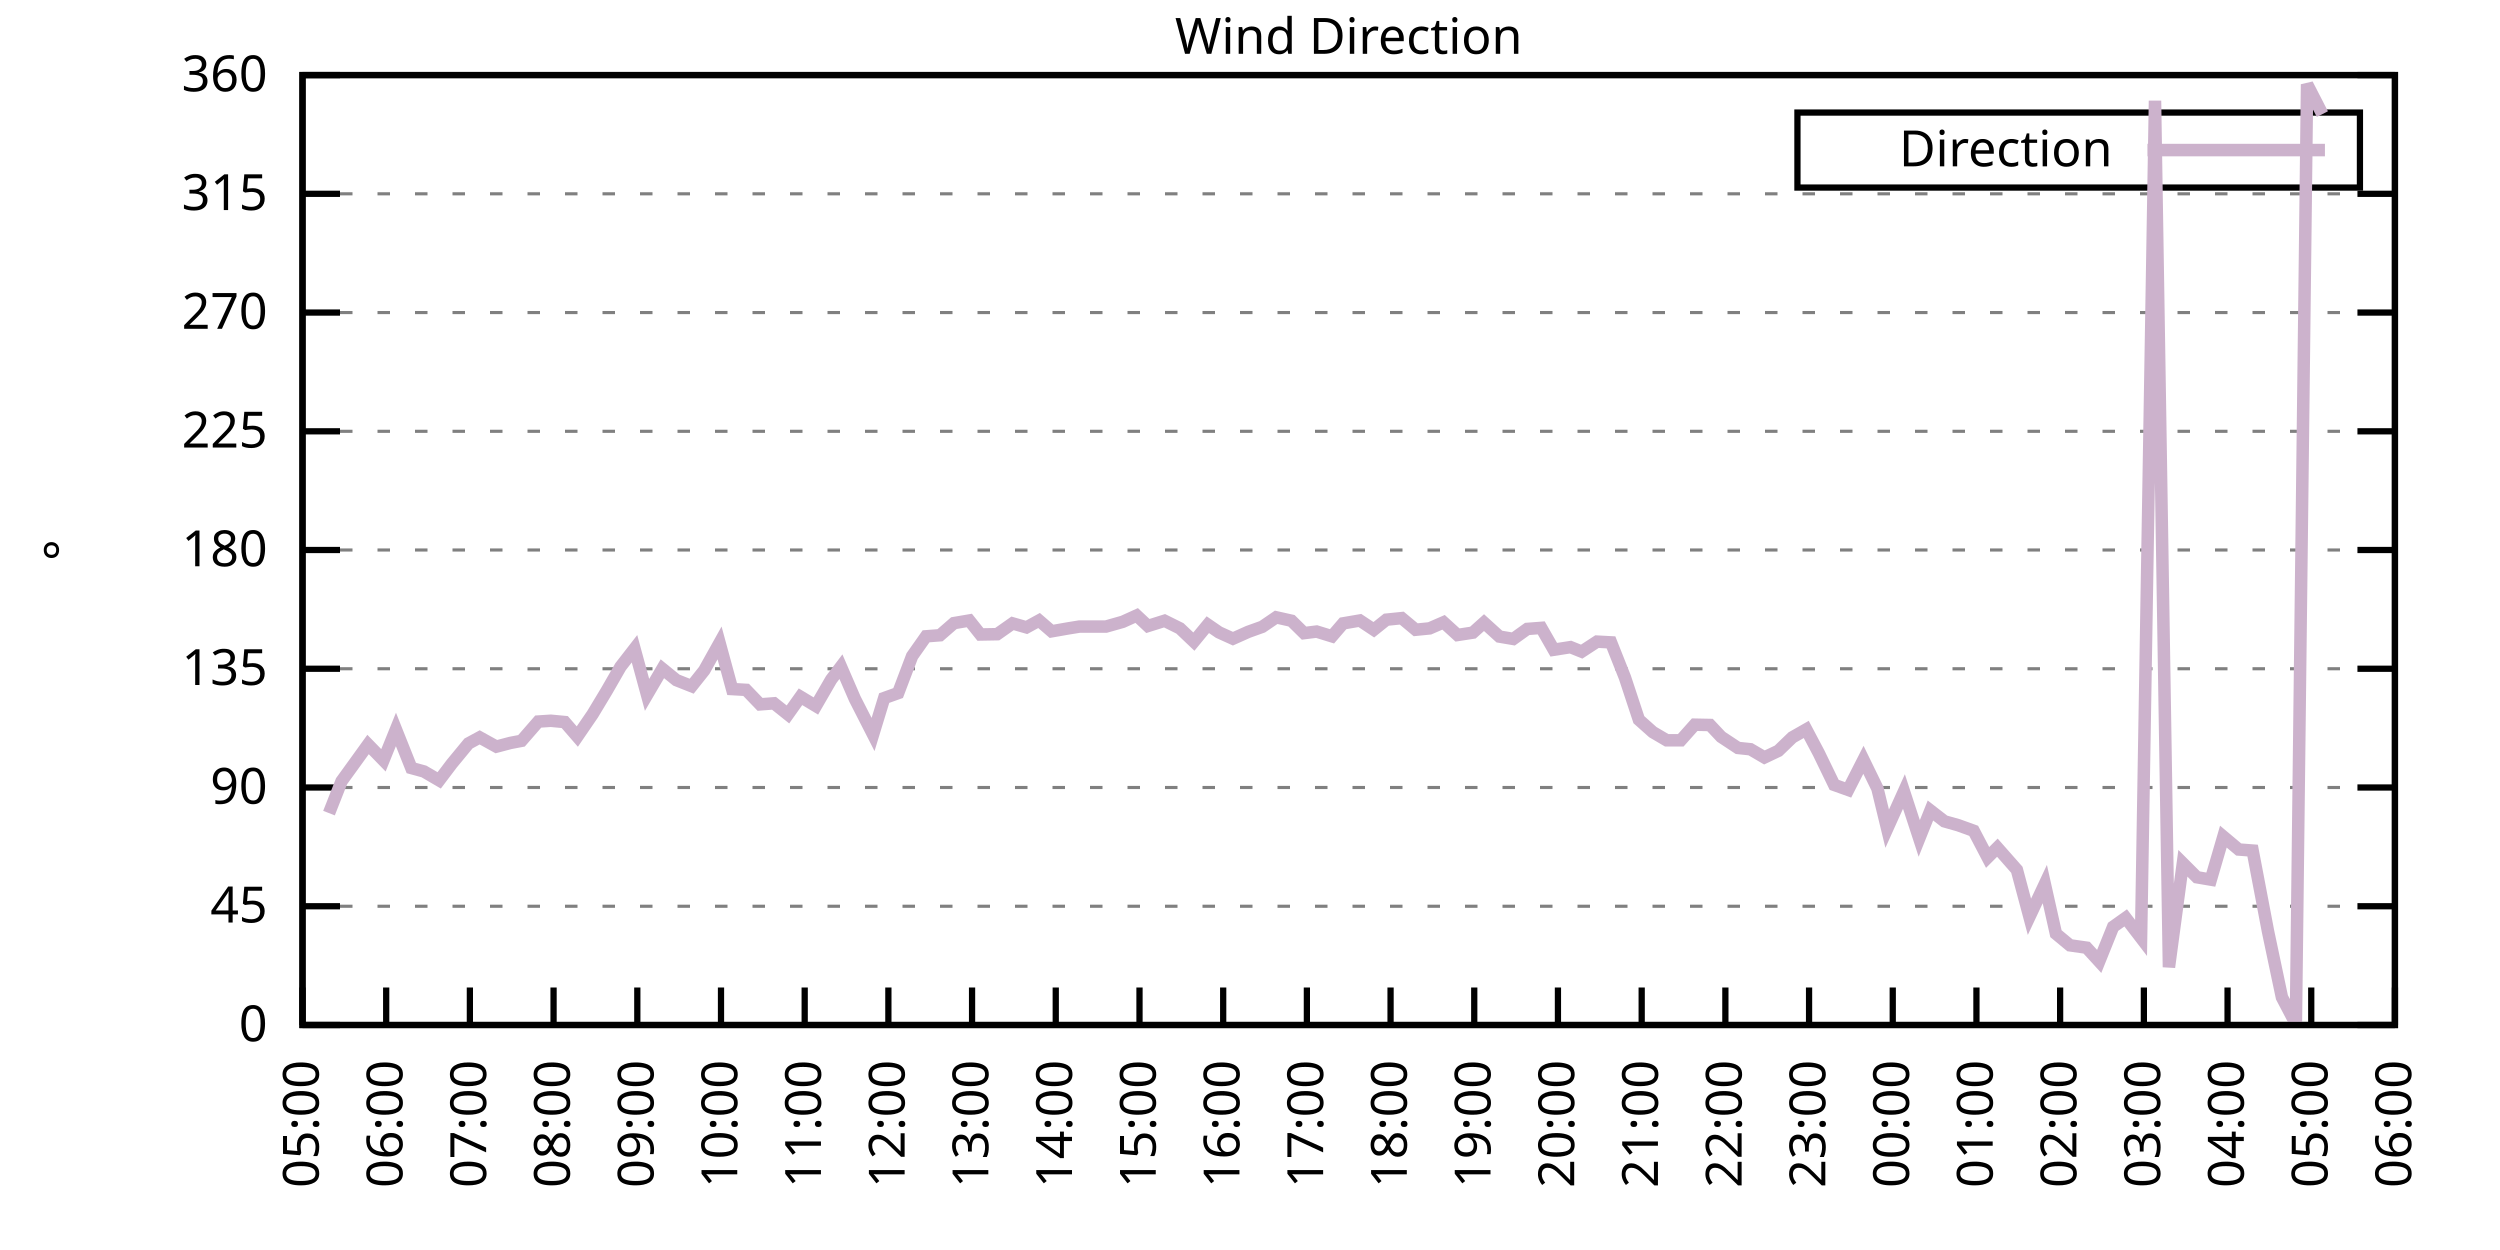
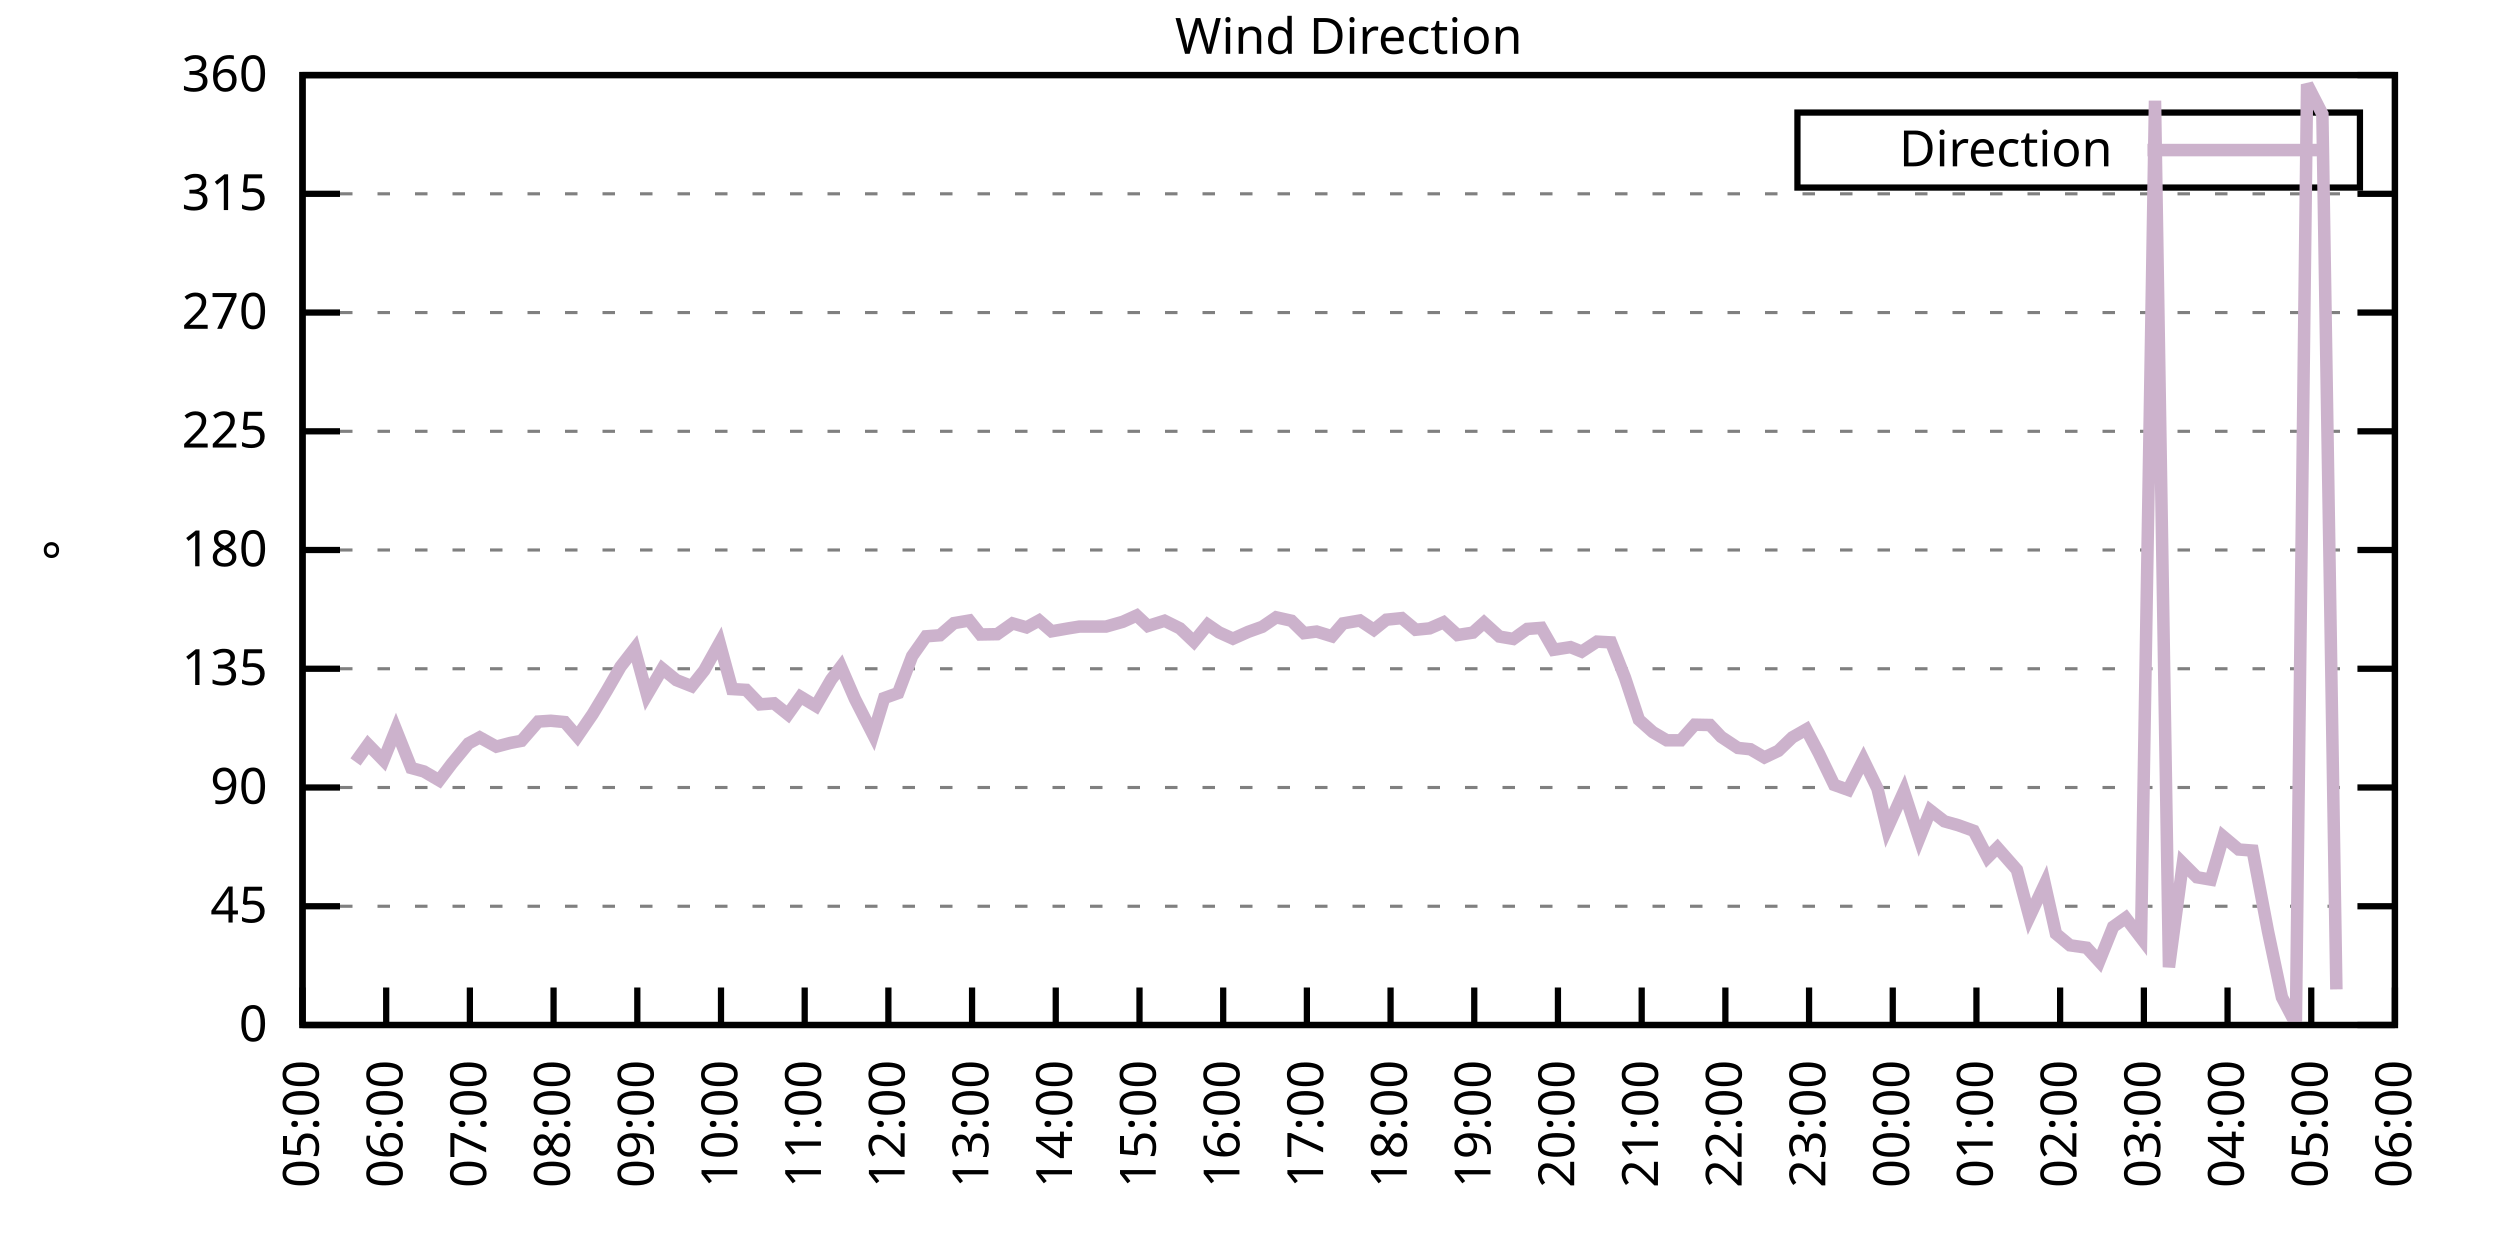
<svg xmlns="http://www.w3.org/2000/svg" xmlns:xlink="http://www.w3.org/1999/xlink" width="400" height="200" viewBox="0 0 400 200">
  <g id="gnuplot_canvas">
    <rect x="0" y="0" width="400" height="200" fill="none" />
    <defs>
      <circle id="gpDot" r="0.5" stroke-width="0.5" stroke="currentColor" />
      <path id="gpPt0" stroke-width="0.333" stroke="currentColor" d="M-1,0 h2 M0,-1 v2" />
      <path id="gpPt1" stroke-width="0.333" stroke="currentColor" d="M-1,-1 L1,1 M1,-1 L-1,1" />
      <path id="gpPt2" stroke-width="0.333" stroke="currentColor" d="M-1,0 L1,0 M0,-1 L0,1 M-1,-1 L1,1 M-1,1 L1,-1" />
      <rect id="gpPt3" stroke-width="0.333" stroke="currentColor" x="-1" y="-1" width="2" height="2" />
      <rect id="gpPt4" stroke-width="0.333" stroke="currentColor" fill="currentColor" x="-1" y="-1" width="2" height="2" />
      <circle id="gpPt5" stroke-width="0.333" stroke="currentColor" cx="0" cy="0" r="1" />
      <use xlink:href="#gpPt5" id="gpPt6" fill="currentColor" stroke="none" />
      <path id="gpPt7" stroke-width="0.333" stroke="currentColor" d="M0,-1.33 L-1.33,0.67 L1.33,0.67 z" />
      <use xlink:href="#gpPt7" id="gpPt8" fill="currentColor" stroke="none" />
      <use xlink:href="#gpPt7" id="gpPt9" stroke="currentColor" transform="rotate(180)" />
      <use xlink:href="#gpPt9" id="gpPt10" fill="currentColor" stroke="none" />
      <use xlink:href="#gpPt3" id="gpPt11" stroke="currentColor" transform="rotate(45)" />
      <use xlink:href="#gpPt11" id="gpPt12" fill="currentColor" stroke="none" />
      <path id="gpPt13" stroke-width="0.333" stroke="currentColor" d="M0,1.330 L1.265,0.411 L0.782,-1.067 L-0.782,-1.076 L-1.265,0.411 z" />
      <use xlink:href="#gpPt13" id="gpPt14" fill="currentColor" stroke="none" />
      <filter id="textbox" filterUnits="objectBoundingBox" x="0" y="0" height="1" width="1">
        <feFlood flood-color="white" flood-opacity="1" result="bgnd" />
        <feComposite in="SourceGraphic" in2="bgnd" operator="atop" />
      </filter>
      <filter id="greybox" filterUnits="objectBoundingBox" x="0" y="0" height="1" width="1">
        <feFlood flood-color="lightgrey" flood-opacity="1" result="grey" />
        <feComposite in="SourceGraphic" in2="grey" operator="atop" />
      </filter>
    </defs>
    <g fill="none" color="white" stroke="currentColor" stroke-width="1.00" stroke-linecap="butt" stroke-linejoin="miter">
</g>
    <g fill="none" color="black" stroke="currentColor" stroke-width="1.00" stroke-linecap="butt" stroke-linejoin="miter">
      <g stroke="none" shape-rendering="crispEdges">
        <polygon fill="rgb(255, 255, 255)" points="48.40,164.00 383.18,164.00 383.18,12.02 48.40,12.02 " />
      </g>
    </g>
    <g fill="none" color="black" stroke="currentColor" stroke-width="1.00" stroke-linecap="butt" stroke-linejoin="miter">
</g>
    <g fill="none" color="black" stroke="black" stroke-width="0.50" stroke-linecap="butt" stroke-linejoin="miter">
</g>
    <g fill="none" color="gray" stroke="currentColor" stroke-width="0.50" stroke-linecap="butt" stroke-linejoin="miter">
      <path stroke="gray" stroke-dasharray="2,4" class="gridline" d="M48.40,164.00 L383.19,164.00  " />
    </g>
    <g fill="none" color="gray" stroke="gray" stroke-width="1.00" stroke-linecap="butt" stroke-linejoin="miter">
</g>
    <g fill="none" color="black" stroke="currentColor" stroke-width="1.00" stroke-linecap="butt" stroke-linejoin="miter">
      <path stroke="black" d="M48.40,164.00 L54.40,164.00 M383.19,164.00 L377.19,164.00  " />
      <g transform="translate(42.80,166.60)" stroke="none" fill="black" font-family="Sans" font-size="8.00" text-anchor="end">
        <text>
          <tspan font-family="Sans"> 0</tspan>
        </text>
      </g>
    </g>
    <g fill="none" color="black" stroke="currentColor" stroke-width="1.00" stroke-linecap="butt" stroke-linejoin="miter">
</g>
    <g fill="none" color="black" stroke="black" stroke-width="0.50" stroke-linecap="butt" stroke-linejoin="miter">
</g>
    <g fill="none" color="gray" stroke="currentColor" stroke-width="0.50" stroke-linecap="butt" stroke-linejoin="miter">
      <path stroke="gray" stroke-dasharray="2,4" class="gridline" d="M48.40,145.00 L383.19,145.00  " />
    </g>
    <g fill="none" color="gray" stroke="gray" stroke-width="1.00" stroke-linecap="butt" stroke-linejoin="miter">
</g>
    <g fill="none" color="black" stroke="currentColor" stroke-width="1.00" stroke-linecap="butt" stroke-linejoin="miter">
      <path stroke="black" d="M48.40,145.00 L54.40,145.00 M383.19,145.00 L377.19,145.00  " />
      <g transform="translate(42.80,147.60)" stroke="none" fill="black" font-family="Sans" font-size="8.00" text-anchor="end">
        <text>
          <tspan font-family="Sans"> 45</tspan>
        </text>
      </g>
    </g>
    <g fill="none" color="black" stroke="currentColor" stroke-width="1.00" stroke-linecap="butt" stroke-linejoin="miter">
</g>
    <g fill="none" color="black" stroke="black" stroke-width="0.50" stroke-linecap="butt" stroke-linejoin="miter">
</g>
    <g fill="none" color="gray" stroke="currentColor" stroke-width="0.50" stroke-linecap="butt" stroke-linejoin="miter">
      <path stroke="gray" stroke-dasharray="2,4" class="gridline" d="M48.40,126.00 L383.19,126.00  " />
    </g>
    <g fill="none" color="gray" stroke="gray" stroke-width="1.00" stroke-linecap="butt" stroke-linejoin="miter">
</g>
    <g fill="none" color="black" stroke="currentColor" stroke-width="1.00" stroke-linecap="butt" stroke-linejoin="miter">
      <path stroke="black" d="M48.40,126.00 L54.40,126.00 M383.19,126.00 L377.19,126.00  " />
      <g transform="translate(42.80,128.60)" stroke="none" fill="black" font-family="Sans" font-size="8.00" text-anchor="end">
        <text>
          <tspan font-family="Sans"> 90</tspan>
        </text>
      </g>
    </g>
    <g fill="none" color="black" stroke="currentColor" stroke-width="1.00" stroke-linecap="butt" stroke-linejoin="miter">
</g>
    <g fill="none" color="black" stroke="black" stroke-width="0.50" stroke-linecap="butt" stroke-linejoin="miter">
</g>
    <g fill="none" color="gray" stroke="currentColor" stroke-width="0.50" stroke-linecap="butt" stroke-linejoin="miter">
      <path stroke="gray" stroke-dasharray="2,4" class="gridline" d="M48.40,107.00 L383.19,107.00  " />
    </g>
    <g fill="none" color="gray" stroke="gray" stroke-width="1.00" stroke-linecap="butt" stroke-linejoin="miter">
</g>
    <g fill="none" color="black" stroke="currentColor" stroke-width="1.00" stroke-linecap="butt" stroke-linejoin="miter">
      <path stroke="black" d="M48.40,107.00 L54.40,107.00 M383.19,107.00 L377.19,107.00  " />
      <g transform="translate(42.80,109.60)" stroke="none" fill="black" font-family="Sans" font-size="8.00" text-anchor="end">
        <text>
          <tspan font-family="Sans"> 135</tspan>
        </text>
      </g>
    </g>
    <g fill="none" color="black" stroke="currentColor" stroke-width="1.00" stroke-linecap="butt" stroke-linejoin="miter">
</g>
    <g fill="none" color="black" stroke="black" stroke-width="0.50" stroke-linecap="butt" stroke-linejoin="miter">
</g>
    <g fill="none" color="gray" stroke="currentColor" stroke-width="0.50" stroke-linecap="butt" stroke-linejoin="miter">
      <path stroke="gray" stroke-dasharray="2,4" class="gridline" d="M48.40,88.00 L383.19,88.00  " />
    </g>
    <g fill="none" color="gray" stroke="gray" stroke-width="1.00" stroke-linecap="butt" stroke-linejoin="miter">
</g>
    <g fill="none" color="black" stroke="currentColor" stroke-width="1.00" stroke-linecap="butt" stroke-linejoin="miter">
      <path stroke="black" d="M48.40,88.00 L54.40,88.00 M383.19,88.00 L377.19,88.00  " />
      <g transform="translate(42.80,90.60)" stroke="none" fill="black" font-family="Sans" font-size="8.00" text-anchor="end">
        <text>
          <tspan font-family="Sans"> 180</tspan>
        </text>
      </g>
    </g>
    <g fill="none" color="black" stroke="currentColor" stroke-width="1.00" stroke-linecap="butt" stroke-linejoin="miter">
</g>
    <g fill="none" color="black" stroke="black" stroke-width="0.50" stroke-linecap="butt" stroke-linejoin="miter">
</g>
    <g fill="none" color="gray" stroke="currentColor" stroke-width="0.50" stroke-linecap="butt" stroke-linejoin="miter">
      <path stroke="gray" stroke-dasharray="2,4" class="gridline" d="M48.40,69.01 L383.19,69.01  " />
    </g>
    <g fill="none" color="gray" stroke="gray" stroke-width="1.00" stroke-linecap="butt" stroke-linejoin="miter">
</g>
    <g fill="none" color="black" stroke="currentColor" stroke-width="1.00" stroke-linecap="butt" stroke-linejoin="miter">
      <path stroke="black" d="M48.40,69.01 L54.40,69.01 M383.19,69.01 L377.19,69.01  " />
      <g transform="translate(42.80,71.61)" stroke="none" fill="black" font-family="Sans" font-size="8.00" text-anchor="end">
        <text>
          <tspan font-family="Sans"> 225</tspan>
        </text>
      </g>
    </g>
    <g fill="none" color="black" stroke="currentColor" stroke-width="1.00" stroke-linecap="butt" stroke-linejoin="miter">
</g>
    <g fill="none" color="black" stroke="black" stroke-width="0.50" stroke-linecap="butt" stroke-linejoin="miter">
</g>
    <g fill="none" color="gray" stroke="currentColor" stroke-width="0.50" stroke-linecap="butt" stroke-linejoin="miter">
      <path stroke="gray" stroke-dasharray="2,4" class="gridline" d="M48.40,50.01 L383.19,50.01  " />
    </g>
    <g fill="none" color="gray" stroke="gray" stroke-width="1.00" stroke-linecap="butt" stroke-linejoin="miter">
</g>
    <g fill="none" color="black" stroke="currentColor" stroke-width="1.00" stroke-linecap="butt" stroke-linejoin="miter">
      <path stroke="black" d="M48.40,50.01 L54.40,50.01 M383.19,50.01 L377.19,50.01  " />
      <g transform="translate(42.80,52.61)" stroke="none" fill="black" font-family="Sans" font-size="8.00" text-anchor="end">
        <text>
          <tspan font-family="Sans"> 270</tspan>
        </text>
      </g>
    </g>
    <g fill="none" color="black" stroke="currentColor" stroke-width="1.00" stroke-linecap="butt" stroke-linejoin="miter">
</g>
    <g fill="none" color="black" stroke="black" stroke-width="0.50" stroke-linecap="butt" stroke-linejoin="miter">
</g>
    <g fill="none" color="gray" stroke="currentColor" stroke-width="0.50" stroke-linecap="butt" stroke-linejoin="miter">
      <path stroke="gray" stroke-dasharray="2,4" class="gridline" d="M48.40,31.01 L383.19,31.01  " />
    </g>
    <g fill="none" color="gray" stroke="gray" stroke-width="1.00" stroke-linecap="butt" stroke-linejoin="miter">
</g>
    <g fill="none" color="black" stroke="currentColor" stroke-width="1.00" stroke-linecap="butt" stroke-linejoin="miter">
      <path stroke="black" d="M48.40,31.01 L54.40,31.01 M383.19,31.01 L377.19,31.01  " />
      <g transform="translate(42.80,33.61)" stroke="none" fill="black" font-family="Sans" font-size="8.00" text-anchor="end">
        <text>
          <tspan font-family="Sans"> 315</tspan>
        </text>
      </g>
    </g>
    <g fill="none" color="black" stroke="currentColor" stroke-width="1.00" stroke-linecap="butt" stroke-linejoin="miter">
</g>
    <g fill="none" color="black" stroke="black" stroke-width="0.50" stroke-linecap="butt" stroke-linejoin="miter">
</g>
    <g fill="none" color="gray" stroke="currentColor" stroke-width="0.50" stroke-linecap="butt" stroke-linejoin="miter">
      <path stroke="gray" stroke-dasharray="2,4" class="gridline" d="M48.40,12.01 L383.19,12.01  " />
    </g>
    <g fill="none" color="gray" stroke="gray" stroke-width="1.00" stroke-linecap="butt" stroke-linejoin="miter">
</g>
    <g fill="none" color="black" stroke="currentColor" stroke-width="1.00" stroke-linecap="butt" stroke-linejoin="miter">
      <path stroke="black" d="M48.40,12.01 L54.40,12.01 M383.19,12.01 L377.19,12.01  " />
      <g transform="translate(42.80,14.61)" stroke="none" fill="black" font-family="Sans" font-size="8.00" text-anchor="end">
        <text>
          <tspan font-family="Sans"> 360</tspan>
        </text>
      </g>
    </g>
    <g fill="none" color="black" stroke="currentColor" stroke-width="1.00" stroke-linecap="butt" stroke-linejoin="miter">
      <path stroke="black" d="M48.40,164.00 L48.40,158.00  " />
      <g transform="translate(51.00,169.60) rotate(270.00)" stroke="none" fill="black" font-family="Sans" font-size="8.00" text-anchor="end">
        <text>
          <tspan font-family="Sans">05:00</tspan>
        </text>
      </g>
    </g>
    <g fill="none" color="black" stroke="currentColor" stroke-width="1.00" stroke-linecap="butt" stroke-linejoin="miter">
      <path stroke="black" d="M61.79,164.00 L61.79,158.00  " />
      <g transform="translate(64.39,169.60) rotate(270.00)" stroke="none" fill="black" font-family="Sans" font-size="8.00" text-anchor="end">
        <text>
          <tspan font-family="Sans">06:00</tspan>
        </text>
      </g>
    </g>
    <g fill="none" color="black" stroke="currentColor" stroke-width="1.00" stroke-linecap="butt" stroke-linejoin="miter">
      <path stroke="black" d="M75.18,164.00 L75.18,158.00  " />
      <g transform="translate(77.78,169.60) rotate(270.00)" stroke="none" fill="black" font-family="Sans" font-size="8.00" text-anchor="end">
        <text>
          <tspan font-family="Sans">07:00</tspan>
        </text>
      </g>
    </g>
    <g fill="none" color="black" stroke="currentColor" stroke-width="1.00" stroke-linecap="butt" stroke-linejoin="miter">
      <path stroke="black" d="M88.57,164.00 L88.57,158.00  " />
      <g transform="translate(91.17,169.60) rotate(270.00)" stroke="none" fill="black" font-family="Sans" font-size="8.00" text-anchor="end">
        <text>
          <tspan font-family="Sans">08:00</tspan>
        </text>
      </g>
    </g>
    <g fill="none" color="black" stroke="currentColor" stroke-width="1.00" stroke-linecap="butt" stroke-linejoin="miter">
      <path stroke="black" d="M101.97,164.00 L101.97,158.00  " />
      <g transform="translate(104.57,169.60) rotate(270.00)" stroke="none" fill="black" font-family="Sans" font-size="8.00" text-anchor="end">
        <text>
          <tspan font-family="Sans">09:00</tspan>
        </text>
      </g>
    </g>
    <g fill="none" color="black" stroke="currentColor" stroke-width="1.00" stroke-linecap="butt" stroke-linejoin="miter">
      <path stroke="black" d="M115.36,164.00 L115.36,158.00  " />
      <g transform="translate(117.96,169.60) rotate(270.00)" stroke="none" fill="black" font-family="Sans" font-size="8.00" text-anchor="end">
        <text>
          <tspan font-family="Sans">10:00</tspan>
        </text>
      </g>
    </g>
    <g fill="none" color="black" stroke="currentColor" stroke-width="1.00" stroke-linecap="butt" stroke-linejoin="miter">
      <path stroke="black" d="M128.75,164.00 L128.75,158.00  " />
      <g transform="translate(131.35,169.60) rotate(270.00)" stroke="none" fill="black" font-family="Sans" font-size="8.00" text-anchor="end">
        <text>
          <tspan font-family="Sans">11:00</tspan>
        </text>
      </g>
    </g>
    <g fill="none" color="black" stroke="currentColor" stroke-width="1.00" stroke-linecap="butt" stroke-linejoin="miter">
      <path stroke="black" d="M142.14,164.00 L142.14,158.00  " />
      <g transform="translate(144.74,169.60) rotate(270.00)" stroke="none" fill="black" font-family="Sans" font-size="8.00" text-anchor="end">
        <text>
          <tspan font-family="Sans">12:00</tspan>
        </text>
      </g>
    </g>
    <g fill="none" color="black" stroke="currentColor" stroke-width="1.00" stroke-linecap="butt" stroke-linejoin="miter">
      <path stroke="black" d="M155.53,164.00 L155.53,158.00  " />
      <g transform="translate(158.13,169.60) rotate(270.00)" stroke="none" fill="black" font-family="Sans" font-size="8.00" text-anchor="end">
        <text>
          <tspan font-family="Sans">13:00</tspan>
        </text>
      </g>
    </g>
    <g fill="none" color="black" stroke="currentColor" stroke-width="1.00" stroke-linecap="butt" stroke-linejoin="miter">
      <path stroke="black" d="M168.92,164.00 L168.92,158.00  " />
      <g transform="translate(171.52,169.60) rotate(270.00)" stroke="none" fill="black" font-family="Sans" font-size="8.00" text-anchor="end">
        <text>
          <tspan font-family="Sans">14:00</tspan>
        </text>
      </g>
    </g>
    <g fill="none" color="black" stroke="currentColor" stroke-width="1.00" stroke-linecap="butt" stroke-linejoin="miter">
      <path stroke="black" d="M182.32,164.00 L182.32,158.00  " />
      <g transform="translate(184.92,169.60) rotate(270.00)" stroke="none" fill="black" font-family="Sans" font-size="8.00" text-anchor="end">
        <text>
          <tspan font-family="Sans">15:00</tspan>
        </text>
      </g>
    </g>
    <g fill="none" color="black" stroke="currentColor" stroke-width="1.00" stroke-linecap="butt" stroke-linejoin="miter">
      <path stroke="black" d="M195.71,164.00 L195.71,158.00  " />
      <g transform="translate(198.31,169.60) rotate(270.00)" stroke="none" fill="black" font-family="Sans" font-size="8.00" text-anchor="end">
        <text>
          <tspan font-family="Sans">16:00</tspan>
        </text>
      </g>
    </g>
    <g fill="none" color="black" stroke="currentColor" stroke-width="1.00" stroke-linecap="butt" stroke-linejoin="miter">
      <path stroke="black" d="M209.10,164.00 L209.10,158.00  " />
      <g transform="translate(211.70,169.60) rotate(270.00)" stroke="none" fill="black" font-family="Sans" font-size="8.00" text-anchor="end">
        <text>
          <tspan font-family="Sans">17:00</tspan>
        </text>
      </g>
    </g>
    <g fill="none" color="black" stroke="currentColor" stroke-width="1.00" stroke-linecap="butt" stroke-linejoin="miter">
      <path stroke="black" d="M222.49,164.00 L222.49,158.00  " />
      <g transform="translate(225.09,169.60) rotate(270.00)" stroke="none" fill="black" font-family="Sans" font-size="8.00" text-anchor="end">
        <text>
          <tspan font-family="Sans">18:00</tspan>
        </text>
      </g>
    </g>
    <g fill="none" color="black" stroke="currentColor" stroke-width="1.00" stroke-linecap="butt" stroke-linejoin="miter">
      <path stroke="black" d="M235.88,164.00 L235.88,158.00  " />
      <g transform="translate(238.48,169.60) rotate(270.00)" stroke="none" fill="black" font-family="Sans" font-size="8.00" text-anchor="end">
        <text>
          <tspan font-family="Sans">19:00</tspan>
        </text>
      </g>
    </g>
    <g fill="none" color="black" stroke="currentColor" stroke-width="1.00" stroke-linecap="butt" stroke-linejoin="miter">
      <path stroke="black" d="M249.27,164.00 L249.27,158.00  " />
      <g transform="translate(251.87,169.60) rotate(270.00)" stroke="none" fill="black" font-family="Sans" font-size="8.00" text-anchor="end">
        <text>
          <tspan font-family="Sans">20:00</tspan>
        </text>
      </g>
    </g>
    <g fill="none" color="black" stroke="currentColor" stroke-width="1.00" stroke-linecap="butt" stroke-linejoin="miter">
      <path stroke="black" d="M262.67,164.00 L262.67,158.00  " />
      <g transform="translate(265.27,169.60) rotate(270.00)" stroke="none" fill="black" font-family="Sans" font-size="8.00" text-anchor="end">
        <text>
          <tspan font-family="Sans">21:00</tspan>
        </text>
      </g>
    </g>
    <g fill="none" color="black" stroke="currentColor" stroke-width="1.00" stroke-linecap="butt" stroke-linejoin="miter">
      <path stroke="black" d="M276.06,164.00 L276.06,158.00  " />
      <g transform="translate(278.66,169.60) rotate(270.00)" stroke="none" fill="black" font-family="Sans" font-size="8.00" text-anchor="end">
        <text>
          <tspan font-family="Sans">22:00</tspan>
        </text>
      </g>
    </g>
    <g fill="none" color="black" stroke="currentColor" stroke-width="1.00" stroke-linecap="butt" stroke-linejoin="miter">
      <path stroke="black" d="M289.45,164.00 L289.45,158.00  " />
      <g transform="translate(292.05,169.60) rotate(270.00)" stroke="none" fill="black" font-family="Sans" font-size="8.00" text-anchor="end">
        <text>
          <tspan font-family="Sans">23:00</tspan>
        </text>
      </g>
    </g>
    <g fill="none" color="black" stroke="currentColor" stroke-width="1.00" stroke-linecap="butt" stroke-linejoin="miter">
      <path stroke="black" d="M302.84,164.00 L302.84,158.00  " />
      <g transform="translate(305.44,169.60) rotate(270.00)" stroke="none" fill="black" font-family="Sans" font-size="8.00" text-anchor="end">
        <text>
          <tspan font-family="Sans">00:00</tspan>
        </text>
      </g>
    </g>
    <g fill="none" color="black" stroke="currentColor" stroke-width="1.00" stroke-linecap="butt" stroke-linejoin="miter">
      <path stroke="black" d="M316.23,164.00 L316.23,158.00  " />
      <g transform="translate(318.83,169.60) rotate(270.00)" stroke="none" fill="black" font-family="Sans" font-size="8.00" text-anchor="end">
        <text>
          <tspan font-family="Sans">01:00</tspan>
        </text>
      </g>
    </g>
    <g fill="none" color="black" stroke="currentColor" stroke-width="1.00" stroke-linecap="butt" stroke-linejoin="miter">
      <path stroke="black" d="M329.62,164.00 L329.62,158.00  " />
      <g transform="translate(332.22,169.60) rotate(270.00)" stroke="none" fill="black" font-family="Sans" font-size="8.00" text-anchor="end">
        <text>
          <tspan font-family="Sans">02:00</tspan>
        </text>
      </g>
    </g>
    <g fill="none" color="black" stroke="currentColor" stroke-width="1.00" stroke-linecap="butt" stroke-linejoin="miter">
      <path stroke="black" d="M343.02,164.00 L343.02,158.00  " />
      <g transform="translate(345.62,169.60) rotate(270.00)" stroke="none" fill="black" font-family="Sans" font-size="8.00" text-anchor="end">
        <text>
          <tspan font-family="Sans">03:00</tspan>
        </text>
      </g>
    </g>
    <g fill="none" color="black" stroke="currentColor" stroke-width="1.00" stroke-linecap="butt" stroke-linejoin="miter">
      <path stroke="black" d="M356.41,164.00 L356.41,158.00  " />
      <g transform="translate(359.01,169.60) rotate(270.00)" stroke="none" fill="black" font-family="Sans" font-size="8.00" text-anchor="end">
        <text>
          <tspan font-family="Sans">04:00</tspan>
        </text>
      </g>
    </g>
    <g fill="none" color="black" stroke="currentColor" stroke-width="1.00" stroke-linecap="butt" stroke-linejoin="miter">
      <path stroke="black" d="M369.80,164.00 L369.80,158.00  " />
      <g transform="translate(372.40,169.60) rotate(270.00)" stroke="none" fill="black" font-family="Sans" font-size="8.00" text-anchor="end">
        <text>
          <tspan font-family="Sans">05:00</tspan>
        </text>
      </g>
    </g>
    <g fill="none" color="black" stroke="currentColor" stroke-width="1.00" stroke-linecap="butt" stroke-linejoin="miter">
      <path stroke="black" d="M383.19,164.00 L383.19,158.00  " />
      <g transform="translate(385.79,169.60) rotate(270.00)" stroke="none" fill="black" font-family="Sans" font-size="8.00" text-anchor="end">
        <text>
          <tspan font-family="Sans">06:00</tspan>
        </text>
      </g>
    </g>
    <g fill="none" color="black" stroke="currentColor" stroke-width="1.00" stroke-linecap="butt" stroke-linejoin="miter">
</g>
    <g fill="none" color="black" stroke="currentColor" stroke-width="1.00" stroke-linecap="butt" stroke-linejoin="miter">
      <path stroke="black" d="M48.40,12.01 L48.40,164.00 L383.19,164.00 L383.19,12.01 L48.40,12.01 Z  " />
    </g>
    <g fill="none" color="black" stroke="currentColor" stroke-width="1.00" stroke-linecap="butt" stroke-linejoin="miter">
</g>
    <g fill="none" color="black" stroke="currentColor" stroke-width="1.00" stroke-linecap="butt" stroke-linejoin="miter">
      <path stroke="black" d="M287.59,30.01 L287.59,18.01 L377.59,18.01 L377.59,30.01 L287.59,30.01 Z  " />
    </g>
    <g id="Wind_direction_plot_1">
      <g fill="none" color="white" stroke="black" stroke-width="2.00" stroke-linecap="butt" stroke-linejoin="miter">
</g>
      <g fill="none" color="black" stroke="currentColor" stroke-width="2.00" stroke-linecap="butt" stroke-linejoin="miter">
        <g transform="translate(337.99,26.61)" stroke="none" fill="black" font-family="Sans" font-size="8.00" text-anchor="end">
          <text>
            <tspan font-family="Sans">Direction</tspan>
          </text>
        </g>
      </g>
      <g fill="none" color="black" stroke="currentColor" stroke-width="2.00" stroke-linecap="butt" stroke-linejoin="miter">
-         <path stroke="rgb(204, 178, 204)" d="M343.59,24.01 L371.99,24.01 M52.64,130.10 L54.65,124.99 L56.88,121.91 L58.89,119.12 L61.35,121.65 L63.35,116.71   L65.81,122.88 L67.82,123.43 L70.27,124.86 L72.28,122.20 L74.96,118.95 L76.75,117.98 L79.42,119.46 L81.66,118.87   L83.44,118.53 L86.12,115.45 L88.13,115.32 L90.36,115.53 L92.37,117.85 L94.82,114.27 L97.06,110.55 L99.29,106.67   L101.52,103.80 L103.53,111.18 L105.98,107.00 L108.22,108.82 L110.67,109.79 L112.68,107.26 L115.13,102.87 L117.14,110.25   L119.38,110.38 L121.61,112.70 L123.84,112.53 L126.07,114.31 L128.08,111.48 L130.54,112.96 L132.99,108.73 L134.55,106.67   L136.78,111.82 L139.69,117.52 L141.47,111.69 L143.70,110.89 L145.94,104.98 L148.17,101.81 L150.40,101.64 L152.63,99.70   L155.09,99.28 L156.87,101.52 L159.55,101.47 L162.01,99.74 L164.24,100.38 L166.25,99.28 L168.25,101.01 L170.93,100.54   L172.72,100.25 L175.17,100.25 L176.96,100.25 L179.64,99.49 L181.87,98.48 L183.66,100.16 L186.33,99.32 L188.79,100.54   L191.02,102.66 L193.25,99.95 L195.04,101.18 L197.27,102.19 L199.73,101.09 L201.96,100.29 L204.19,98.77 L206.64,99.32   L208.65,101.30 L210.66,101.05 L213.12,101.81 L214.90,99.74 L217.58,99.28 L219.81,100.76 L221.82,99.15 L224.28,98.90   L226.51,100.76 L228.74,100.54 L230.97,99.57 L233.20,101.60 L235.66,101.22 L237.44,99.62 L239.90,101.85 L242.13,102.23   L244.36,100.63 L246.60,100.46 L248.60,103.96 L251.28,103.54 L253.07,104.26 L255.52,102.66 L257.76,102.78 L259.99,108.40   L262.22,115.15 L264.45,117.14 L266.68,118.45 L268.92,118.45 L271.15,115.95 L273.60,116.00 L275.39,117.90 L278.07,119.67   L280.07,119.88 L282.31,121.19 L284.54,120.13 L286.77,117.98 L289.00,116.71 L291.01,120.51 L293.47,125.58 L295.70,126.38   L298.15,121.57 L300.39,126.17 L301.95,132.59 L304.63,126.64 L307.08,134.15 L308.87,129.68 L311.10,131.41 L313.33,132.04   L315.79,132.93 L318.02,137.19 L319.58,135.63 L322.70,139.17 L324.71,146.69 L327.17,141.45 L328.95,149.39 L331.19,151.25   L333.86,151.63 L335.87,153.83 L338.10,148.29 L340.11,146.86 L342.57,150.07 L344.80,16.11 L347.03,154.75 L349.26,138.12   L351.50,140.36 L353.73,140.74 L355.74,133.86 L358.19,135.92 L360.42,136.09 L362.88,149.01 L365.11,159.57 L367.34,163.83   L369.13,13.49 L371.58,18.26  " />
+         <path stroke="rgb(204, 178, 204)" d="M343.59,24.01 L371.99,24.01 M56.88,121.91 L58.89,119.12 L61.35,121.65 L63.35,116.71 L65.81,122.88 L67.82,123.43   L70.27,124.86 L72.28,122.20 L74.96,118.95 L76.75,117.98 L79.42,119.46 L81.66,118.87 L83.44,118.53 L86.12,115.45   L88.13,115.32 L90.36,115.53 L92.37,117.85 L94.82,114.27 L97.06,110.55 L99.29,106.67 L101.52,103.80 L103.53,111.18   L105.98,107.00 L108.22,108.82 L110.67,109.79 L112.68,107.26 L115.13,102.87 L117.14,110.25 L119.38,110.38 L121.61,112.70   L123.84,112.53 L126.07,114.31 L128.08,111.48 L130.54,112.96 L132.99,108.73 L134.55,106.67 L136.78,111.82 L139.69,117.52   L141.47,111.69 L143.70,110.89 L145.94,104.98 L148.17,101.81 L150.40,101.64 L152.63,99.70 L155.09,99.28 L156.87,101.52   L159.55,101.47 L162.01,99.74 L164.24,100.38 L166.25,99.28 L168.25,101.01 L170.93,100.54 L172.72,100.25 L175.17,100.25   L176.96,100.25 L179.64,99.49 L181.87,98.48 L183.66,100.16 L186.33,99.32 L188.79,100.54 L191.02,102.66 L193.25,99.95   L195.04,101.18 L197.27,102.19 L199.73,101.09 L201.96,100.29 L204.19,98.77 L206.64,99.32 L208.65,101.30 L210.66,101.05   L213.12,101.81 L214.90,99.74 L217.58,99.28 L219.81,100.76 L221.82,99.15 L224.28,98.90 L226.51,100.76 L228.74,100.54   L230.97,99.57 L233.20,101.60 L235.66,101.22 L237.44,99.62 L239.90,101.85 L242.13,102.23 L244.36,100.63 L246.60,100.46   L248.60,103.96 L251.28,103.54 L253.07,104.26 L255.52,102.66 L257.76,102.78 L259.99,108.40 L262.22,115.15 L264.45,117.14   L266.68,118.45 L268.92,118.45 L271.15,115.95 L273.60,116.00 L275.39,117.90 L278.07,119.67 L280.07,119.88 L282.31,121.19   L284.54,120.13 L286.77,117.98 L289.00,116.71 L291.01,120.51 L293.47,125.58 L295.70,126.38 L298.15,121.57 L300.39,126.17   L301.95,132.59 L304.63,126.64 L307.08,134.15 L308.87,129.68 L311.10,131.41 L313.33,132.04 L315.79,132.93 L318.02,137.19   L319.58,135.63 L322.70,139.17 L324.71,146.69 L327.17,141.45 L328.95,149.39 L331.19,151.25 L333.86,151.63 L335.87,153.83   L338.10,148.29 L340.11,146.86 L342.57,150.07 L344.80,16.11 L347.03,154.75 L349.26,138.12 L351.50,140.36 L353.73,140.74   L355.74,133.86 L358.19,135.92 L360.42,136.09 L362.88,149.01 L365.11,159.57 L367.34,163.83 L369.13,13.49 L371.58,18.26   L373.82,158.30  " />
      </g>
    </g>
    <g fill="none" color="black" stroke="currentColor" stroke-width="2.00" stroke-linecap="butt" stroke-linejoin="miter">
</g>
    <g fill="none" color="black" stroke="black" stroke-width="1.00" stroke-linecap="butt" stroke-linejoin="miter">
</g>
    <g fill="none" color="black" stroke="currentColor" stroke-width="1.00" stroke-linecap="butt" stroke-linejoin="miter">
      <path stroke="black" d="M48.40,12.01 L48.40,164.00 L383.19,164.00 L383.19,12.01 L48.40,12.01 Z  " />
      <g transform="translate(12.80,88.01) rotate(270.00)" stroke="none" fill="black" font-family="Sans" font-size="8.00" text-anchor="middle">
        <text>
          <tspan font-family="Sans">°</tspan>
        </text>
      </g>
    </g>
    <g fill="none" color="black" stroke="currentColor" stroke-width="1.00" stroke-linecap="butt" stroke-linejoin="miter">
</g>
    <g fill="none" color="black" stroke="currentColor" stroke-width="1.00" stroke-linecap="butt" stroke-linejoin="miter">
      <g transform="translate(215.79,8.61)" stroke="none" fill="black" font-family="Sans" font-size="8.00" text-anchor="middle">
        <text>
          <tspan font-family="Sans">Wind Direction</tspan>
        </text>
      </g>
    </g>
    <g fill="none" color="black" stroke="currentColor" stroke-width="1.00" stroke-linecap="butt" stroke-linejoin="miter">
</g>
  </g>
</svg>
